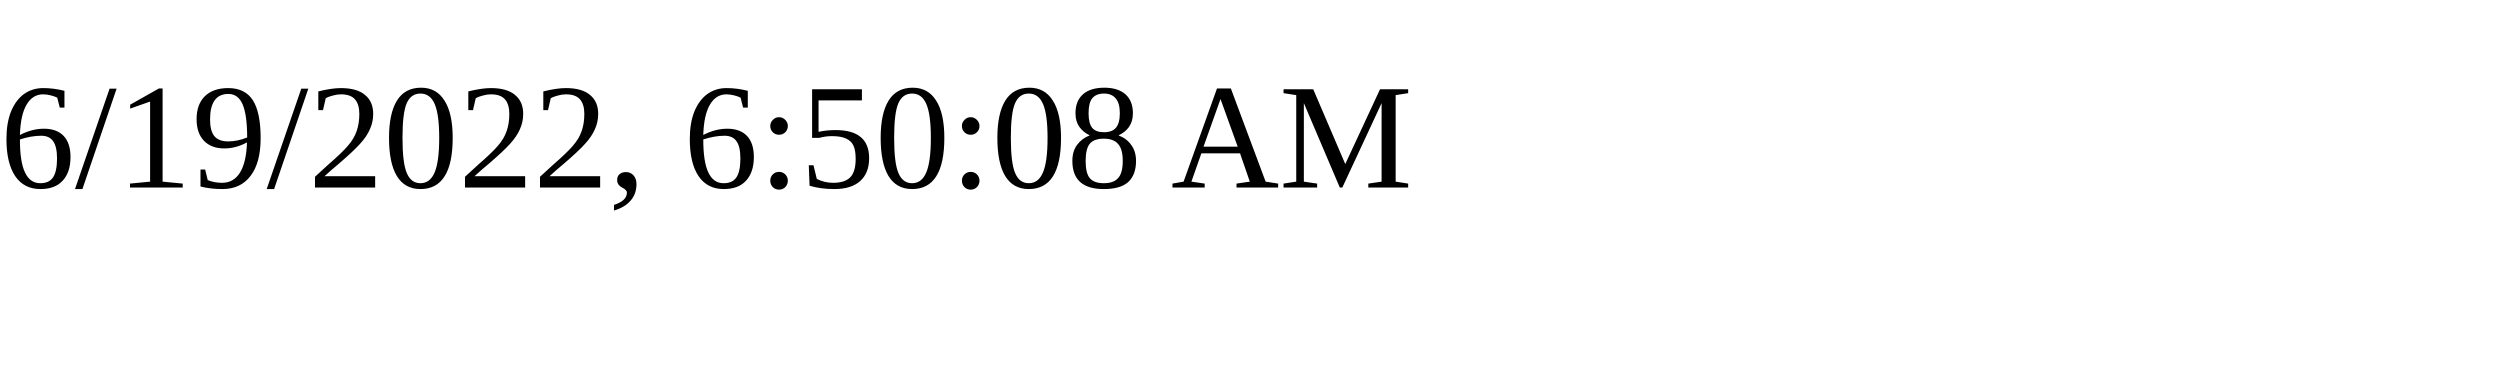
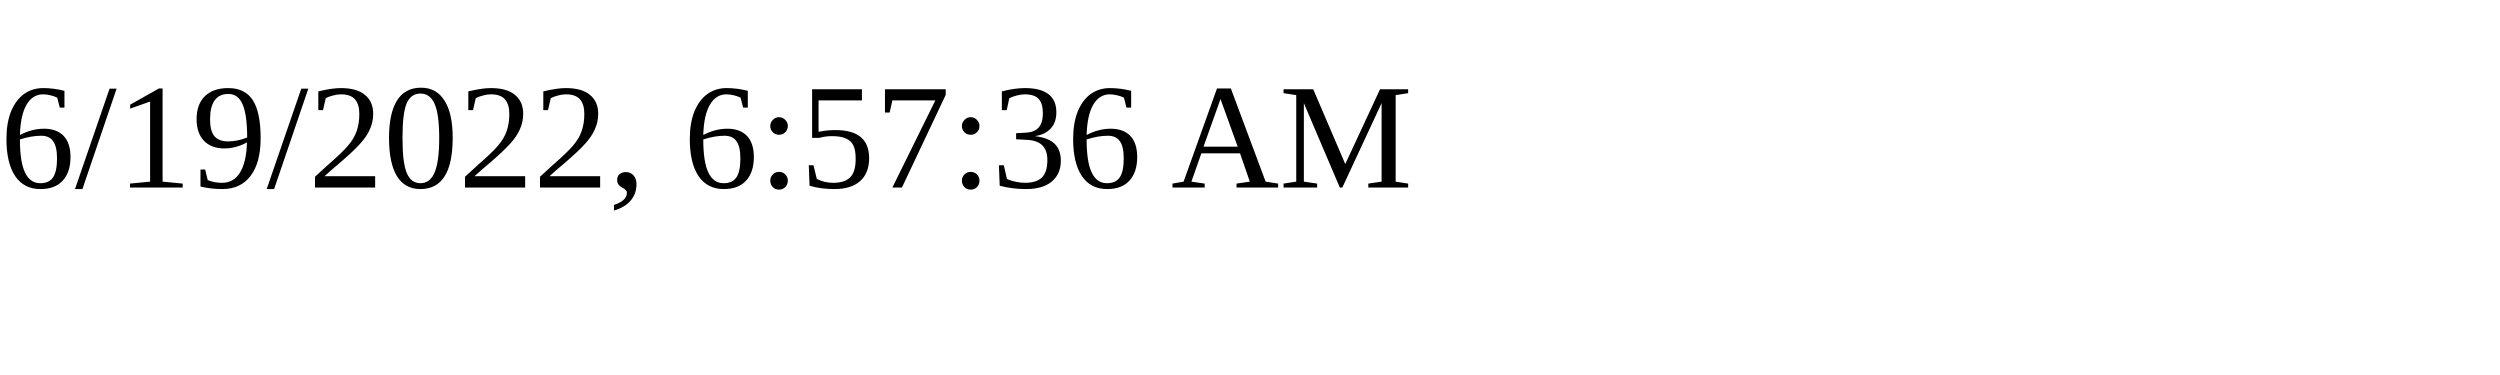
<svg xmlns="http://www.w3.org/2000/svg" height="30" width="200">
-   <text x="0" y="15">6/19/2022, 6:50:08 AM</text>
+   <text x="0" y="15">6/19/2022, 6:57:36 AM</text>
</svg>
